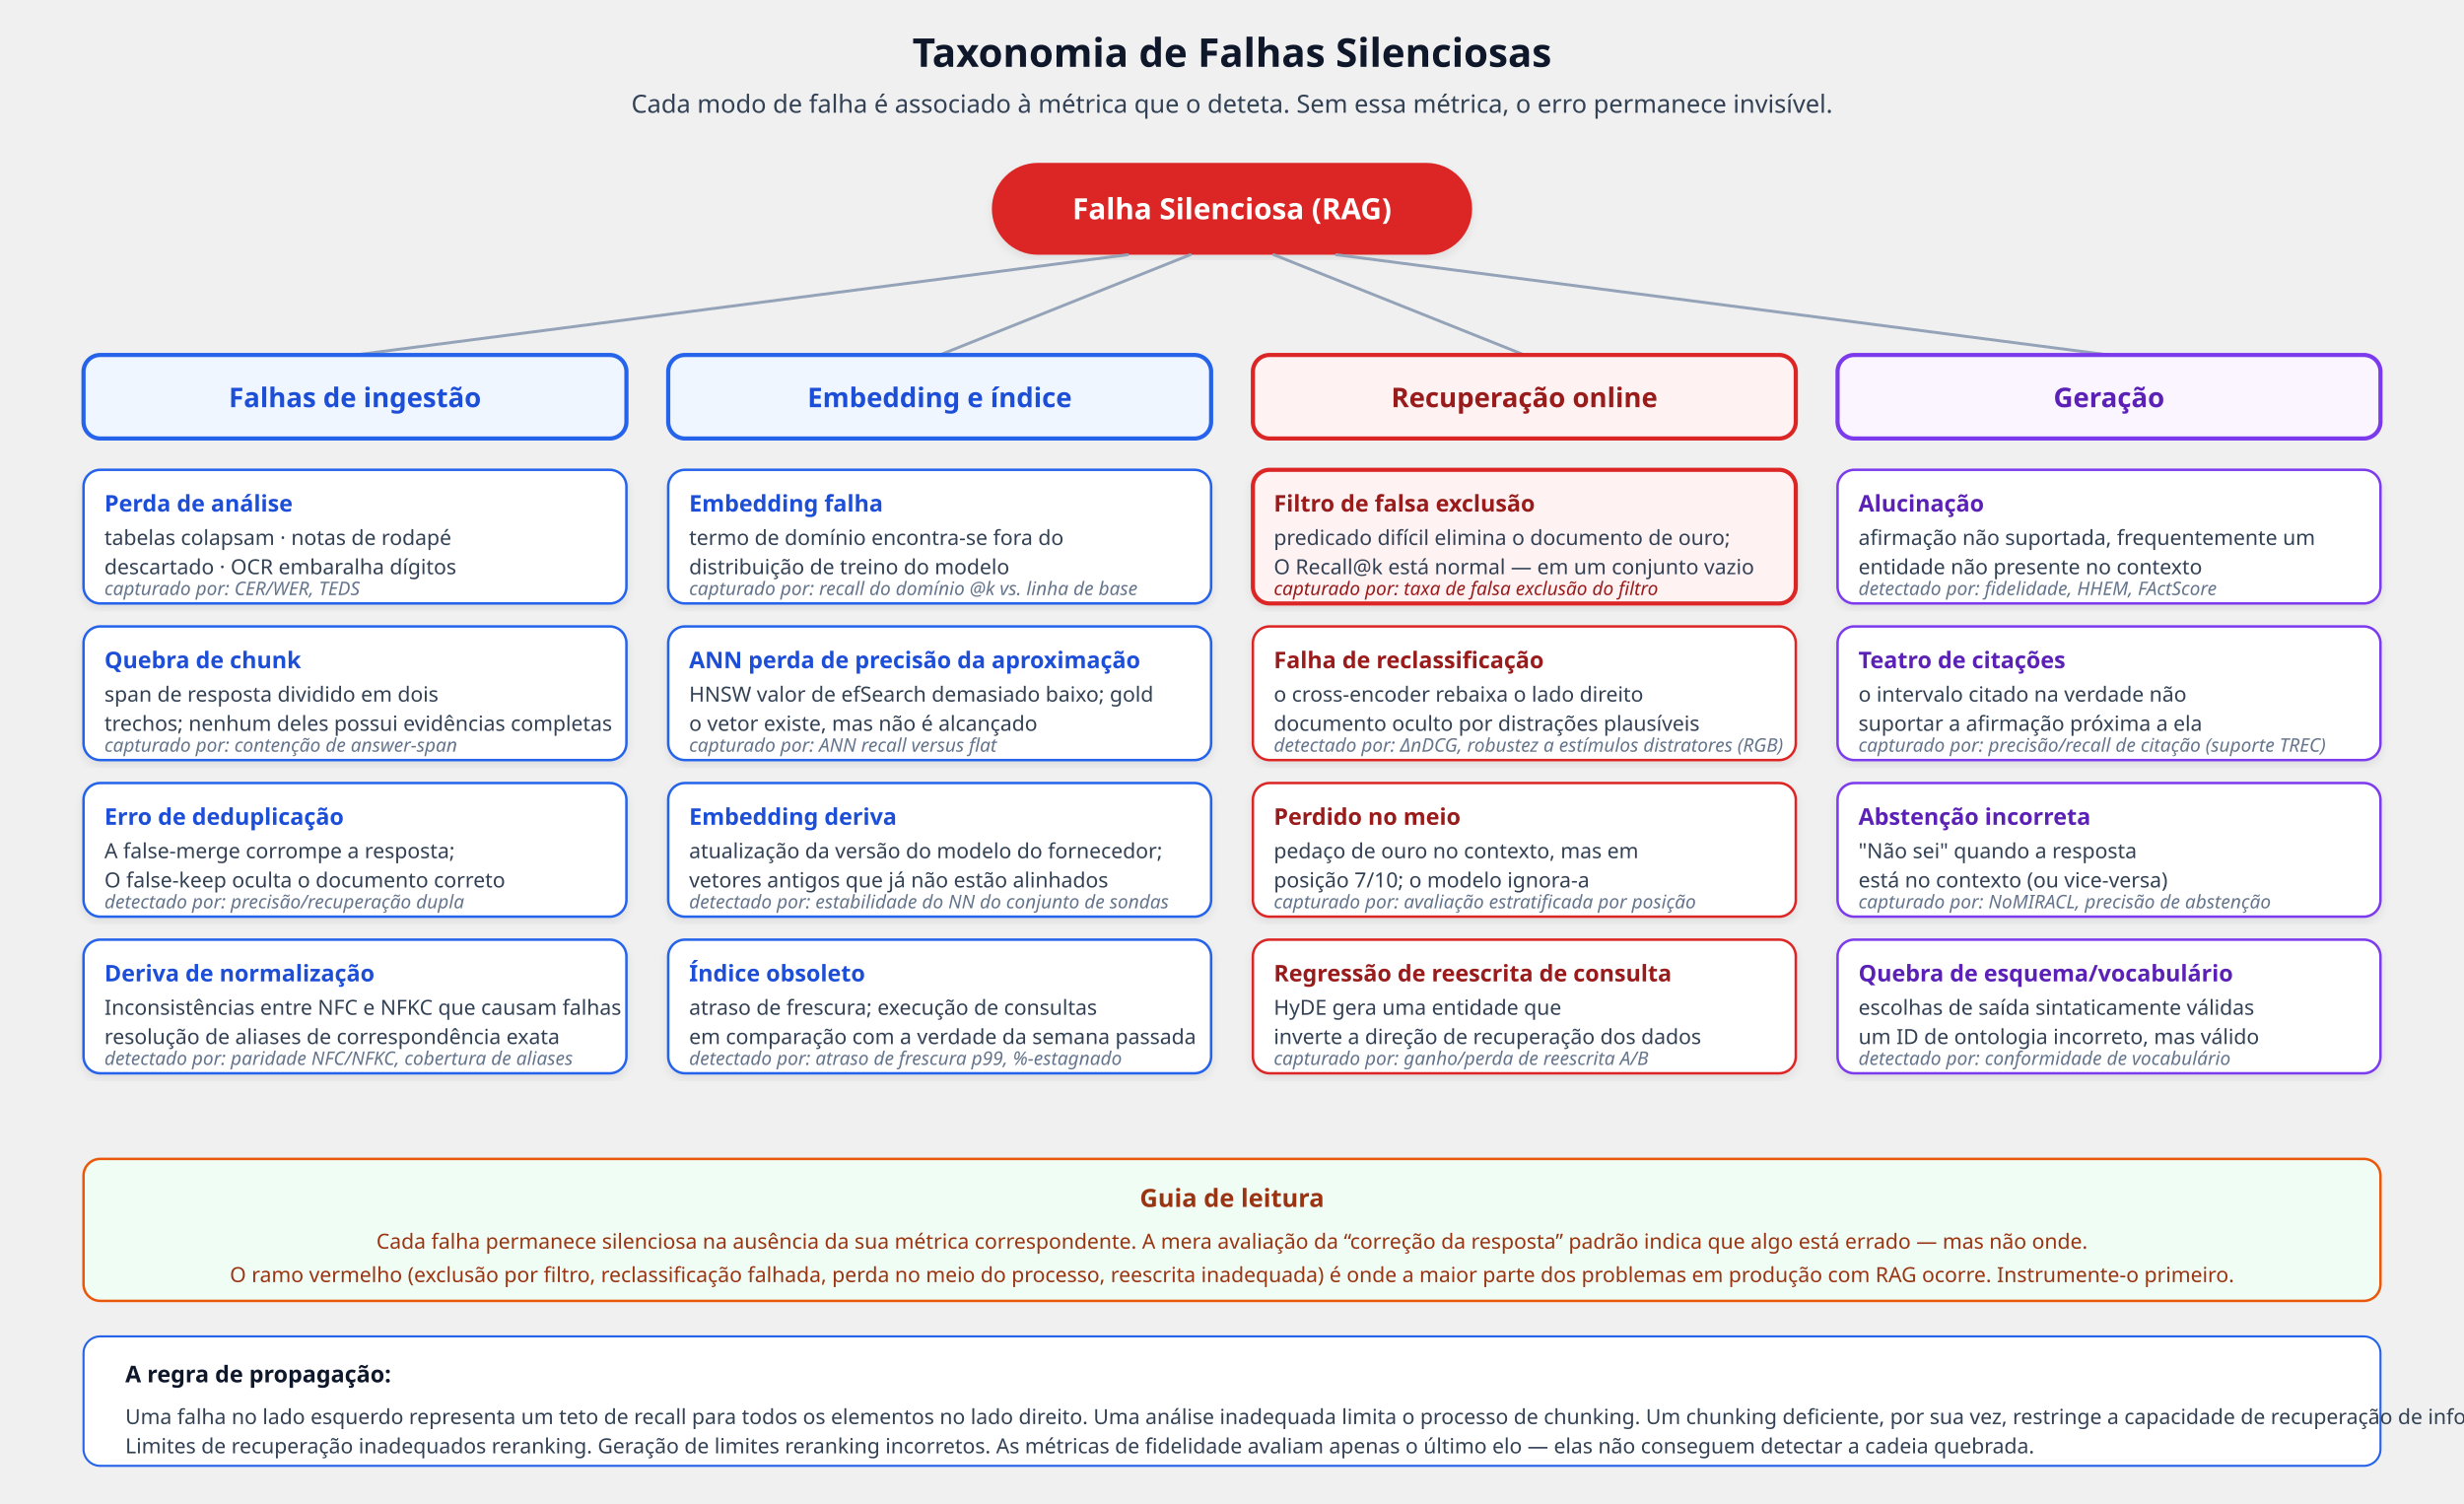
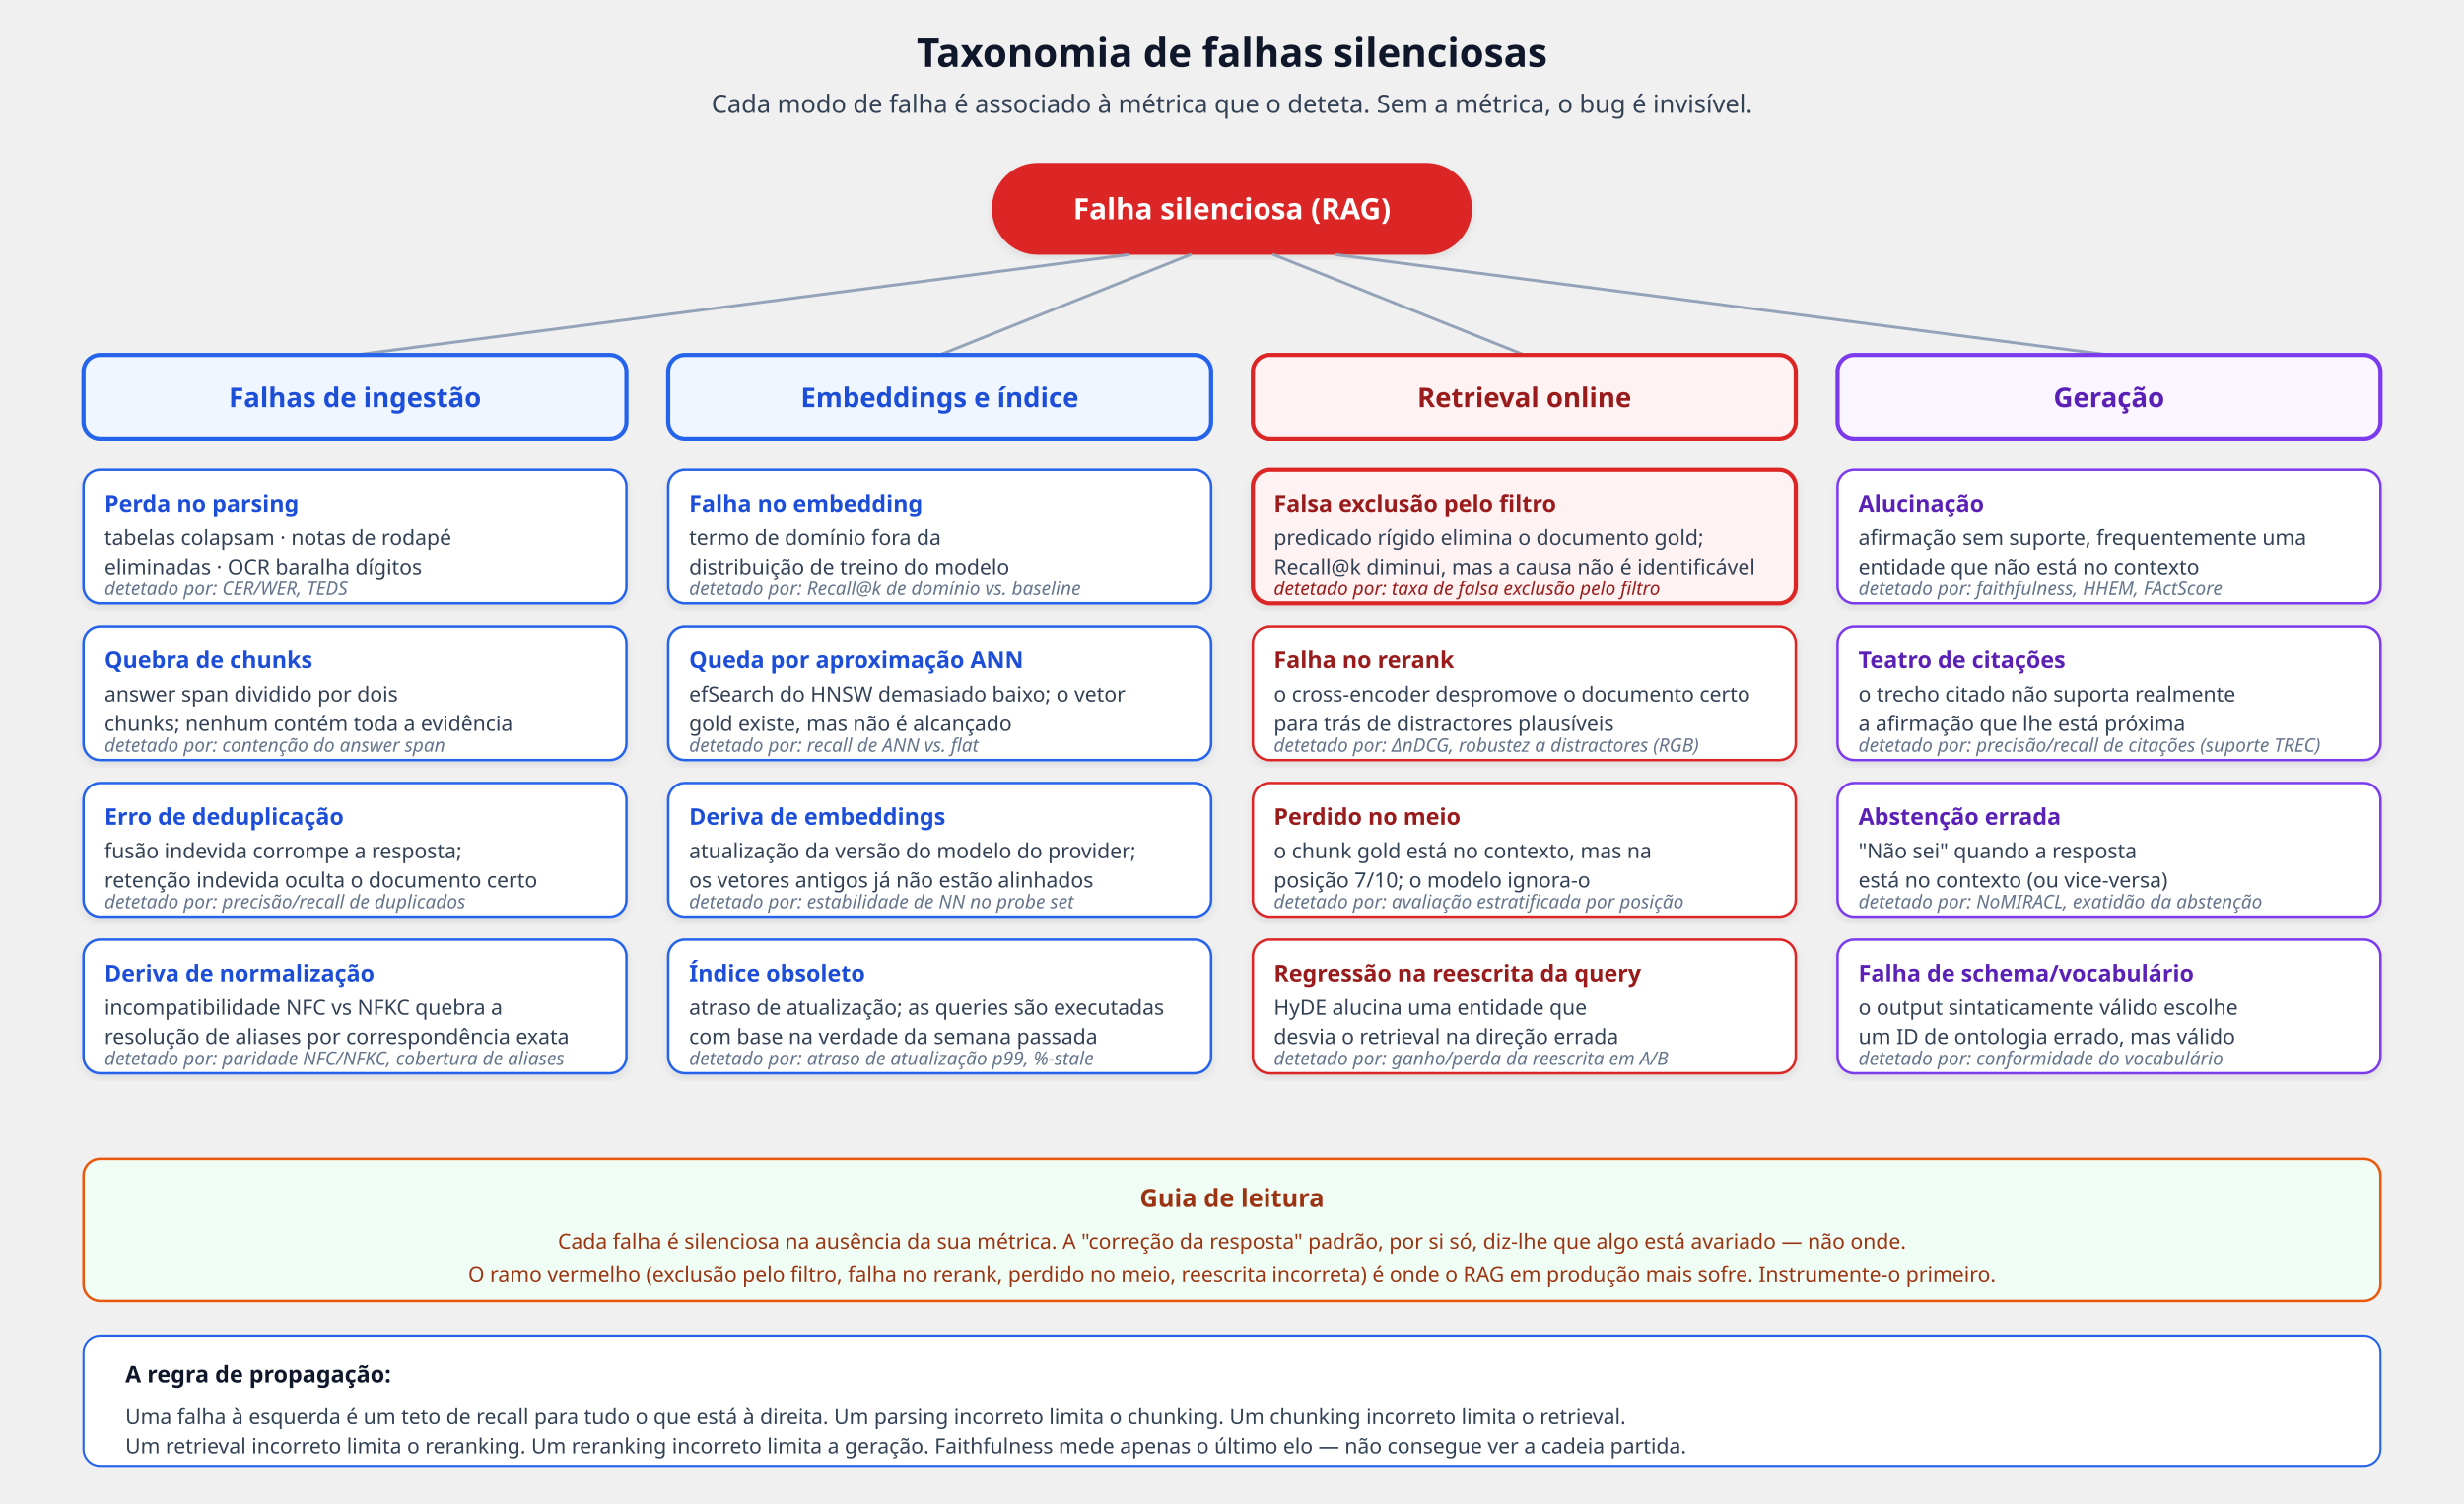
<svg xmlns="http://www.w3.org/2000/svg" viewBox="0 0 1180 720" font-family="'Segoe UI', system-ui, -apple-system, sans-serif" role="img" aria-label="Silent failure taxonomy with the metric that catches each mode" data-visual-system="evidence-plate-v1" preserveAspectRatio="xMidYMid meet" shape-rendering="geometricPrecision" text-rendering="geometricPrecision">
  <defs>
    <filter id="shadowSF" x="-2%" y="-2%" width="104%" height="108%">
      <feDropShadow dx="0" dy="2" stdDeviation="2" flood-opacity="0.08" />
    </filter>
  </defs>
  <style data-visual-system="evidence-plate-v1">
    * { animation: none !important; }
    .anim-box, .bar, .bar-text, .seq-item, .t-box, .flow { opacity: 1 !important; transform: none !important; }
    path, line, polyline { stroke-linecap: round; stroke-linejoin: round; }
  </style>
-   <text y="32" text-anchor="middle" font-size="19" font-weight="700" fill="#0f172a" x="590">Taxonomia de Falhas Silenciosas</text>
-   <text y="54" text-anchor="middle" font-size="12" fill="#334155" x="590">Cada modo de falha é associado à métrica que o deteta. Sem essa métrica, o erro permanece invisível.</text>
+   <text y="32" text-anchor="middle" font-size="19" font-weight="700" fill="#0f172a" x="590">Taxonomia de falhas silenciosas</text>
+   <text y="54" text-anchor="middle" font-size="12" fill="#334155" x="590">Cada modo de falha é associado à métrica que o deteta. Sem a métrica, o bug é invisível.</text>
  <rect x="475" y="78" width="230" height="44" rx="22" fill="#dc2626" filter="url(#shadowSF)" />
-   <text y="105" text-anchor="middle" font-size="14" font-weight="700" fill="#ffffff" x="590">Falha Silenciosa (RAG)</text>
+   <text y="105" text-anchor="middle" font-size="14" font-weight="700" fill="#ffffff" x="590">Falha silenciosa (RAG)</text>
  <line x1="540" y1="122" x2="170" y2="170" stroke="#94a3b8" stroke-width="1.4" />
  <line x1="570" y1="122" x2="450" y2="170" stroke="#94a3b8" stroke-width="1.4" />
  <line x1="610" y1="122" x2="730" y2="170" stroke="#94a3b8" stroke-width="1.4" />
  <line x1="640" y1="122" x2="1010" y2="170" stroke="#94a3b8" stroke-width="1.4" />
  <rect x="40" y="170" width="260" height="40" rx="8" fill="#eff6ff" stroke="#2563eb" stroke-width="2" />
  <text y="195" text-anchor="middle" font-size="13" font-weight="700" fill="#1d4ed8" x="170">Falhas de ingestão</text>
  <rect x="40" y="225" width="260" height="64" rx="8" fill="#ffffff" stroke="#2563eb" stroke-width="1.2" filter="url(#shadowSF)" />
-   <text y="245" font-size="11" font-weight="700" fill="#1d4ed8" x="50">Perda de análise</text>
+   <text y="245" font-size="11" font-weight="700" fill="#1d4ed8" x="50">Perda no parsing</text>
  <text y="261" font-size="10" fill="#334155" x="50">tabelas colapsam · notas de rodapé</text>
-   <text y="275" font-size="10" fill="#334155" x="50">descartado · OCR embaralha dígitos</text>
-   <text y="285" font-size="9" font-style="italic" fill="#64748b" x="50">capturado por: CER/WER, TEDS</text>
+   <text y="275" font-size="10" fill="#334155" x="50">eliminadas · OCR baralha dígitos</text>
+   <text y="285" font-size="9" font-style="italic" fill="#64748b" x="50">detetado por: CER/WER, TEDS</text>
  <rect x="40" y="300" width="260" height="64" rx="8" fill="#ffffff" stroke="#2563eb" stroke-width="1.2" filter="url(#shadowSF)" />
-   <text y="320" font-size="11" font-weight="700" fill="#1d4ed8" x="50">Quebra de chunk</text>
-   <text y="336" font-size="10" fill="#334155" x="50">span de resposta dividido em dois</text>
-   <text y="350" font-size="10" fill="#334155" x="50">trechos; nenhum deles possui evidências completas</text>
-   <text y="360" font-size="9" font-style="italic" fill="#64748b" x="50">capturado por: contenção de answer-span</text>
+   <text y="320" font-size="11" font-weight="700" fill="#1d4ed8" x="50">Quebra de chunks</text>
+   <text y="336" font-size="10" fill="#334155" x="50">answer span dividido por dois</text>
+   <text y="350" font-size="10" fill="#334155" x="50">chunks; nenhum contém toda a evidência</text>
+   <text y="360" font-size="9" font-style="italic" fill="#64748b" x="50">detetado por: contenção do answer span</text>
  <rect x="40" y="375" width="260" height="64" rx="8" fill="#ffffff" stroke="#2563eb" stroke-width="1.2" filter="url(#shadowSF)" />
  <text y="395" font-size="11" font-weight="700" fill="#1d4ed8" x="50">Erro de deduplicação</text>
-   <text y="411" font-size="10" fill="#334155" x="50">A false-merge corrompe a resposta;</text>
-   <text y="425" font-size="10" fill="#334155" x="50">O false-keep oculta o documento correto</text>
-   <text y="435" font-size="9" font-style="italic" fill="#64748b" x="50">detectado por: precisão/recuperação dupla</text>
+   <text y="411" font-size="10" fill="#334155" x="50">fusão indevida corrompe a resposta;</text>
+   <text y="425" font-size="10" fill="#334155" x="50">retenção indevida oculta o documento certo</text>
+   <text y="435" font-size="9" font-style="italic" fill="#64748b" x="50">detetado por: precisão/recall de duplicados</text>
  <rect x="40" y="450" width="260" height="64" rx="8" fill="#ffffff" stroke="#2563eb" stroke-width="1.2" filter="url(#shadowSF)" />
  <text y="470" font-size="11" font-weight="700" fill="#1d4ed8" x="50">Deriva de normalização</text>
-   <text y="486" font-size="10" fill="#334155" x="50">Inconsistências entre NFC e NFKC que causam falhas</text>
-   <text y="500" font-size="10" fill="#334155" x="50">resolução de aliases de correspondência exata</text>
-   <text y="510" font-size="9" font-style="italic" fill="#64748b" x="50">detectado por: paridade NFC/NFKC, cobertura de aliases</text>
+   <text y="486" font-size="10" fill="#334155" x="50">incompatibilidade NFC vs NFKC quebra a</text>
+   <text y="500" font-size="10" fill="#334155" x="50">resolução de aliases por correspondência exata</text>
+   <text y="510" font-size="9" font-style="italic" fill="#64748b" x="50">detetado por: paridade NFC/NFKC, cobertura de aliases</text>
  <rect x="320" y="170" width="260" height="40" rx="8" fill="#eff6ff" stroke="#2563eb" stroke-width="2" />
-   <text y="195" text-anchor="middle" font-size="13" font-weight="700" fill="#1d4ed8" x="450">Embedding e índice</text>
+   <text y="195" text-anchor="middle" font-size="13" font-weight="700" fill="#1d4ed8" x="450">Embeddings e índice</text>
  <rect x="320" y="225" width="260" height="64" rx="8" fill="#ffffff" stroke="#2563eb" stroke-width="1.2" filter="url(#shadowSF)" />
-   <text y="245" font-size="11" font-weight="700" fill="#1d4ed8" x="330">Embedding falha</text>
-   <text y="261" font-size="10" fill="#334155" x="330">termo de domínio encontra-se fora do</text>
+   <text y="245" font-size="11" font-weight="700" fill="#1d4ed8" x="330">Falha no embedding</text>
+   <text y="261" font-size="10" fill="#334155" x="330">termo de domínio fora da</text>
  <text y="275" font-size="10" fill="#334155" x="330">distribuição de treino do modelo</text>
-   <text y="285" font-size="9" font-style="italic" fill="#64748b" x="330">capturado por: recall do domínio @k vs. linha de base</text>
+   <text y="285" font-size="9" font-style="italic" fill="#64748b" x="330">detetado por: Recall@k de domínio vs. baseline</text>
  <rect x="320" y="300" width="260" height="64" rx="8" fill="#ffffff" stroke="#2563eb" stroke-width="1.2" filter="url(#shadowSF)" />
-   <text y="320" font-size="11" font-weight="700" fill="#1d4ed8" x="330">ANN perda de precisão da aproximação</text>
-   <text y="336" font-size="10" fill="#334155" x="330">HNSW valor de efSearch demasiado baixo; gold</text>
-   <text y="350" font-size="10" fill="#334155" x="330">o vetor existe, mas não é alcançado</text>
-   <text y="360" font-size="9" font-style="italic" fill="#64748b" x="330">capturado por: ANN recall versus flat</text>
+   <text y="320" font-size="11" font-weight="700" fill="#1d4ed8" x="330">Queda por aproximação ANN</text>
+   <text y="336" font-size="10" fill="#334155" x="330">efSearch do HNSW demasiado baixo; o vetor</text>
+   <text y="350" font-size="10" fill="#334155" x="330">gold existe, mas não é alcançado</text>
+   <text y="360" font-size="9" font-style="italic" fill="#64748b" x="330">detetado por: recall de ANN vs. flat</text>
  <rect x="320" y="375" width="260" height="64" rx="8" fill="#ffffff" stroke="#2563eb" stroke-width="1.2" filter="url(#shadowSF)" />
-   <text y="395" font-size="11" font-weight="700" fill="#1d4ed8" x="330">Embedding deriva</text>
-   <text y="411" font-size="10" fill="#334155" x="330">atualização da versão do modelo do fornecedor;</text>
-   <text y="425" font-size="10" fill="#334155" x="330">vetores antigos que já não estão alinhados</text>
-   <text y="435" font-size="9" font-style="italic" fill="#64748b" x="330">detectado por: estabilidade do NN do conjunto de sondas</text>
+   <text y="395" font-size="11" font-weight="700" fill="#1d4ed8" x="330">Deriva de embeddings</text>
+   <text y="411" font-size="10" fill="#334155" x="330">atualização da versão do modelo do provider;</text>
+   <text y="425" font-size="10" fill="#334155" x="330">os vetores antigos já não estão alinhados</text>
+   <text y="435" font-size="9" font-style="italic" fill="#64748b" x="330">detetado por: estabilidade de NN no probe set</text>
  <rect x="320" y="450" width="260" height="64" rx="8" fill="#ffffff" stroke="#2563eb" stroke-width="1.2" filter="url(#shadowSF)" />
  <text y="470" font-size="11" font-weight="700" fill="#1d4ed8" x="330">Índice obsoleto</text>
-   <text y="486" font-size="10" fill="#334155" x="330">atraso de frescura; execução de consultas</text>
-   <text y="500" font-size="10" fill="#334155" x="330">em comparação com a verdade da semana passada</text>
-   <text y="510" font-size="9" font-style="italic" fill="#64748b" x="330">detectado por: atraso de frescura p99, %-estagnado</text>
+   <text y="486" font-size="10" fill="#334155" x="330">atraso de atualização; as queries são executadas</text>
+   <text y="500" font-size="10" fill="#334155" x="330">com base na verdade da semana passada</text>
+   <text y="510" font-size="9" font-style="italic" fill="#64748b" x="330">detetado por: atraso de atualização p99, %-stale</text>
  <rect x="600" y="170" width="260" height="40" rx="8" fill="#fef2f2" stroke="#dc2626" stroke-width="2" />
-   <text y="195" text-anchor="middle" font-size="13" font-weight="700" fill="#991b1b" x="730">Recuperação online</text>
+   <text y="195" text-anchor="middle" font-size="13" font-weight="700" fill="#991b1b" x="730">Retrieval online</text>
  <rect x="600" y="225" width="260" height="64" rx="8" fill="#fef2f2" stroke="#dc2626" stroke-width="2" filter="url(#shadowSF)" />
-   <text y="245" font-size="11" font-weight="700" fill="#991b1b" x="610">Filtro de falsa exclusão</text>
-   <text y="261" font-size="10" fill="#334155" x="610">predicado difícil elimina o documento de ouro;</text>
-   <text y="275" font-size="10" fill="#334155" x="610">O Recall@k está normal — em um conjunto vazio</text>
-   <text y="285" font-size="9" font-style="italic" fill="#991b1b" x="610">capturado por: taxa de falsa exclusão do filtro</text>
+   <text y="245" font-size="11" font-weight="700" fill="#991b1b" x="610">Falsa exclusão pelo filtro</text>
+   <text y="261" font-size="10" fill="#334155" x="610">predicado rígido elimina o documento gold;</text>
+   <text y="275" font-size="10" fill="#334155" x="610">Recall@k diminui, mas a causa não é identificável</text>
+   <text y="285" font-size="9" font-style="italic" fill="#991b1b" x="610">detetado por: taxa de falsa exclusão pelo filtro</text>
  <rect x="600" y="300" width="260" height="64" rx="8" fill="#ffffff" stroke="#dc2626" stroke-width="1.2" filter="url(#shadowSF)" />
-   <text y="320" font-size="11" font-weight="700" fill="#991b1b" x="610">Falha de reclassificação</text>
-   <text y="336" font-size="10" fill="#334155" x="610">o cross-encoder rebaixa o lado direito</text>
-   <text y="350" font-size="10" fill="#334155" x="610">documento oculto por distrações plausíveis</text>
-   <text y="360" font-size="9" font-style="italic" fill="#64748b" x="610">detectado por: ΔnDCG, robustez a estímulos distratores (RGB)</text>
+   <text y="320" font-size="11" font-weight="700" fill="#991b1b" x="610">Falha no rerank</text>
+   <text y="336" font-size="10" fill="#334155" x="610">o cross-encoder despromove o documento certo</text>
+   <text y="350" font-size="10" fill="#334155" x="610">para trás de distractores plausíveis</text>
+   <text y="360" font-size="9" font-style="italic" fill="#64748b" x="610">detetado por: ΔnDCG, robustez a distractores (RGB)</text>
  <rect x="600" y="375" width="260" height="64" rx="8" fill="#ffffff" stroke="#dc2626" stroke-width="1.2" filter="url(#shadowSF)" />
  <text y="395" font-size="11" font-weight="700" fill="#991b1b" x="610">Perdido no meio</text>
-   <text y="411" font-size="10" fill="#334155" x="610">pedaço de ouro no contexto, mas em</text>
-   <text y="425" font-size="10" fill="#334155" x="610">posição 7/10; o modelo ignora-a</text>
-   <text y="435" font-size="9" font-style="italic" fill="#64748b" x="610">capturado por: avaliação estratificada por posição</text>
+   <text y="411" font-size="10" fill="#334155" x="610">o chunk gold está no contexto, mas na</text>
+   <text y="425" font-size="10" fill="#334155" x="610">posição 7/10; o modelo ignora-o</text>
+   <text y="435" font-size="9" font-style="italic" fill="#64748b" x="610">detetado por: avaliação estratificada por posição</text>
  <rect x="600" y="450" width="260" height="64" rx="8" fill="#ffffff" stroke="#dc2626" stroke-width="1.2" filter="url(#shadowSF)" />
-   <text y="470" font-size="11" font-weight="700" fill="#991b1b" x="610">Regressão de reescrita de consulta</text>
-   <text y="486" font-size="10" fill="#334155" x="610">HyDE gera uma entidade que</text>
-   <text y="500" font-size="10" fill="#334155" x="610">inverte a direção de recuperação dos dados</text>
-   <text y="510" font-size="9" font-style="italic" fill="#64748b" x="610">capturado por: ganho/perda de reescrita A/B</text>
+   <text y="470" font-size="11" font-weight="700" fill="#991b1b" x="610">Regressão na reescrita da query</text>
+   <text y="486" font-size="10" fill="#334155" x="610">HyDE alucina uma entidade que</text>
+   <text y="500" font-size="10" fill="#334155" x="610">desvia o retrieval na direção errada</text>
+   <text y="510" font-size="9" font-style="italic" fill="#64748b" x="610">detetado por: ganho/perda da reescrita em A/B</text>
  <rect x="880" y="170" width="260" height="40" rx="8" fill="#faf5ff" stroke="#7c3aed" stroke-width="2" />
  <text y="195" text-anchor="middle" font-size="13" font-weight="700" fill="#5b21b6" x="1010">Geração</text>
  <rect x="880" y="225" width="260" height="64" rx="8" fill="#ffffff" stroke="#7c3aed" stroke-width="1.2" filter="url(#shadowSF)" />
  <text y="245" font-size="11" font-weight="700" fill="#5b21b6" x="890">Alucinação</text>
-   <text y="261" font-size="10" fill="#334155" x="890">afirmação não suportada, frequentemente um</text>
-   <text y="275" font-size="10" fill="#334155" x="890">entidade não presente no contexto</text>
-   <text y="285" font-size="9" font-style="italic" fill="#64748b" x="890">detectado por: fidelidade, HHEM, FActScore</text>
+   <text y="261" font-size="10" fill="#334155" x="890">afirmação sem suporte, frequentemente uma</text>
+   <text y="275" font-size="10" fill="#334155" x="890">entidade que não está no contexto</text>
+   <text y="285" font-size="9" font-style="italic" fill="#64748b" x="890">detetado por: faithfulness, HHEM, FActScore</text>
  <rect x="880" y="300" width="260" height="64" rx="8" fill="#ffffff" stroke="#7c3aed" stroke-width="1.2" filter="url(#shadowSF)" />
  <text y="320" font-size="11" font-weight="700" fill="#5b21b6" x="890">Teatro de citações</text>
-   <text y="336" font-size="10" fill="#334155" x="890">o intervalo citado na verdade não</text>
-   <text y="350" font-size="10" fill="#334155" x="890">suportar a afirmação próxima a ela</text>
-   <text y="360" font-size="9" font-style="italic" fill="#64748b" x="890">capturado por: precisão/recall de citação (suporte TREC)</text>
+   <text y="336" font-size="10" fill="#334155" x="890">o trecho citado não suporta realmente</text>
+   <text y="350" font-size="10" fill="#334155" x="890">a afirmação que lhe está próxima</text>
+   <text y="360" font-size="9" font-style="italic" fill="#64748b" x="890">detetado por: precisão/recall de citações (suporte TREC)</text>
  <rect x="880" y="375" width="260" height="64" rx="8" fill="#ffffff" stroke="#7c3aed" stroke-width="1.2" filter="url(#shadowSF)" />
-   <text y="395" font-size="11" font-weight="700" fill="#5b21b6" x="890">Abstenção incorreta</text>
+   <text y="395" font-size="11" font-weight="700" fill="#5b21b6" x="890">Abstenção errada</text>
  <text y="411" font-size="10" fill="#334155" x="890">"Não sei" quando a resposta</text>
  <text y="425" font-size="10" fill="#334155" x="890">está no contexto (ou vice-versa)</text>
-   <text y="435" font-size="9" font-style="italic" fill="#64748b" x="890">capturado por: NoMIRACL, precisão de abstenção</text>
+   <text y="435" font-size="9" font-style="italic" fill="#64748b" x="890">detetado por: NoMIRACL, exatidão da abstenção</text>
  <rect x="880" y="450" width="260" height="64" rx="8" fill="#ffffff" stroke="#7c3aed" stroke-width="1.2" filter="url(#shadowSF)" />
-   <text y="470" font-size="11" font-weight="700" fill="#5b21b6" x="890">Quebra de esquema/vocabulário</text>
-   <text y="486" font-size="10" fill="#334155" x="890">escolhas de saída sintaticamente válidas</text>
-   <text y="500" font-size="10" fill="#334155" x="890">um ID de ontologia incorreto, mas válido</text>
-   <text y="510" font-size="9" font-style="italic" fill="#64748b" x="890">detectado por: conformidade de vocabulário</text>
+   <text y="470" font-size="11" font-weight="700" fill="#5b21b6" x="890">Falha de schema/vocabulário</text>
+   <text y="486" font-size="10" fill="#334155" x="890">o output sintaticamente válido escolhe</text>
+   <text y="500" font-size="10" fill="#334155" x="890">um ID de ontologia errado, mas válido</text>
+   <text y="510" font-size="9" font-style="italic" fill="#64748b" x="890">detetado por: conformidade do vocabulário</text>
  <rect x="40" y="555" width="1100" height="68" rx="8" fill="#f0fdf4" stroke="#ea580c" stroke-width="1.2" />
  <text y="578" text-anchor="middle" font-size="12" font-weight="700" fill="#9a3412" x="590">Guia de leitura</text>
-   <text y="598" text-anchor="middle" font-size="10" fill="#9a3412" x="590">Cada falha permanece silenciosa na ausência da sua métrica correspondente. A mera avaliação da “correção da resposta” padrão indica que algo está errado — mas não onde.</text>
-   <text y="614" text-anchor="middle" font-size="10" fill="#9a3412" x="590">O ramo vermelho (exclusão por filtro, reclassificação falhada, perda no meio do processo, reescrita inadequada) é onde a maior parte dos problemas em produção com RAG ocorre. Instrumente-o primeiro.</text>
+   <text y="598" text-anchor="middle" font-size="10" fill="#9a3412" x="590">Cada falha é silenciosa na ausência da sua métrica. A "correção da resposta" padrão, por si só, diz-lhe que algo está avariado — não onde.</text>
+   <text y="614" text-anchor="middle" font-size="10" fill="#9a3412" x="590">O ramo vermelho (exclusão pelo filtro, falha no rerank, perdido no meio, reescrita incorreta) é onde o RAG em produção mais sofre. Instrumente-o primeiro.</text>
  <rect x="40" y="640" width="1100" height="62" rx="8" fill="#ffffff" stroke="#2563eb" stroke-width="1" />
  <text y="662" font-size="11" font-weight="600" fill="#0f172a" x="60">A regra de propagação:</text>
-   <text y="682" font-size="10" fill="#334155" x="60">Uma falha no lado esquerdo representa um teto de recall para todos os elementos no lado direito. Uma análise inadequada limita o processo de chunking. Um chunking deficiente, por sua vez, restringe a capacidade de recuperação de informações.</text>
-   <text y="696" font-size="10" fill="#334155" x="60">Limites de recuperação inadequados reranking. Geração de limites reranking incorretos. As métricas de fidelidade avaliam apenas o último elo — elas não conseguem detectar a cadeia quebrada.</text>
+   <text y="682" font-size="10" fill="#334155" x="60">Uma falha à esquerda é um teto de recall para tudo o que está à direita. Um parsing incorreto limita o chunking. Um chunking incorreto limita o retrieval.</text>
+   <text y="696" font-size="10" fill="#334155" x="60">Um retrieval incorreto limita o reranking. Um reranking incorreto limita a geração. Faithfulness mede apenas o último elo — não consegue ver a cadeia partida.</text>
</svg>
